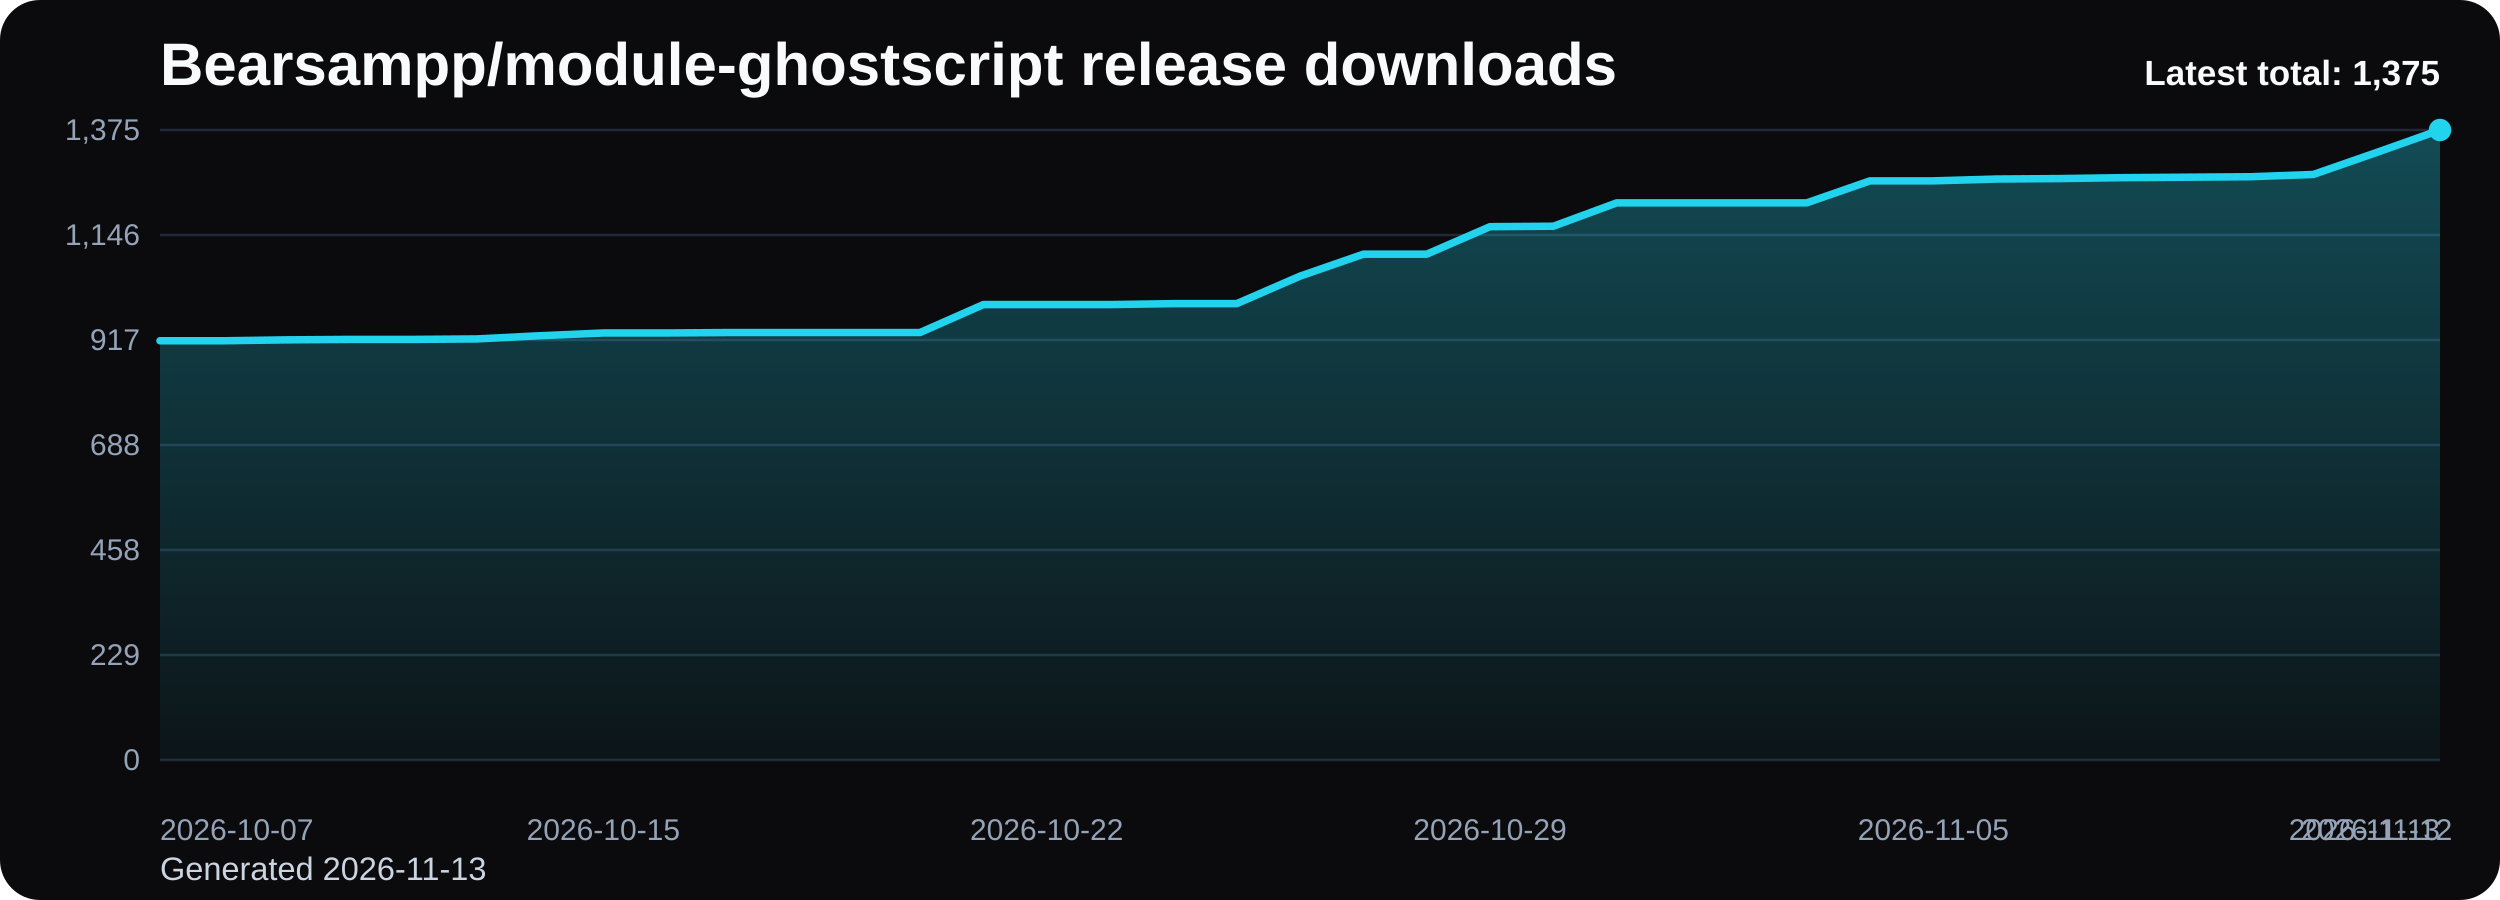
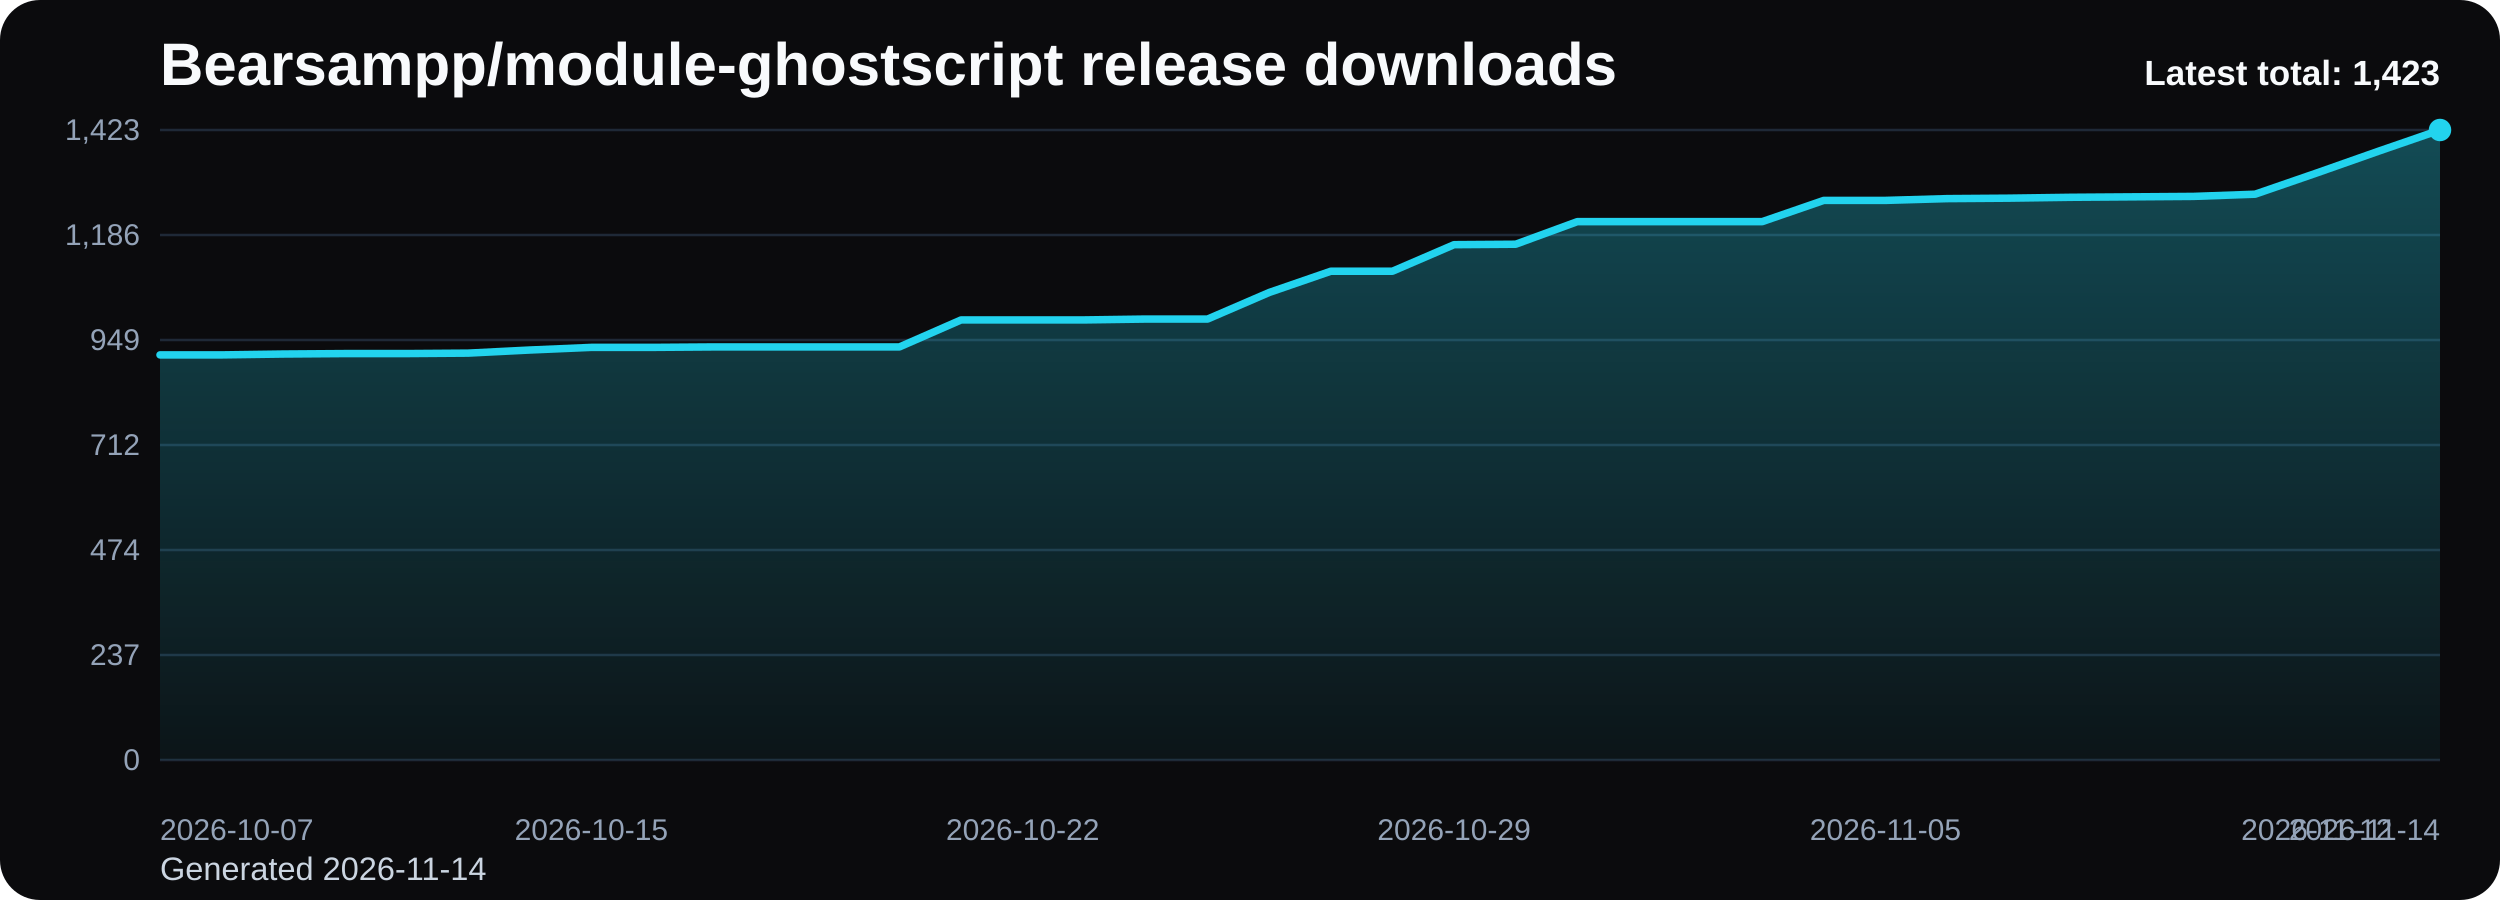
<svg xmlns="http://www.w3.org/2000/svg" viewBox="0 0 1000 360" role="img" aria-label="Bearsampp/module-ghostscript release downloads chart">
  <defs>
    <linearGradient id="fill-total-trend-black" x1="0" y1="0" x2="0" y2="1">
      <stop offset="0%" stop-color="#22d3ee" stop-opacity="0.32" />
      <stop offset="100%" stop-color="#22d3ee" stop-opacity="0.05" />
    </linearGradient>
    <style>
      .bg { fill: #0b0b0d; }
      .title { font: 700 24px Arial, sans-serif; fill: #f8fafc; }
      .sub { font: 400 13px Arial, sans-serif; fill: #cbd5e1; }
      .grid { stroke: #1f2937; stroke-width: 1; }
      .axis { font: 400 12px Arial, sans-serif; fill: #94a3b8; }
      .line { fill: none; stroke: #22d3ee; stroke-width: 3; stroke-linecap: round; stroke-linejoin: round; }
      .dot { fill: #22d3ee; }
      .value { font: 600 11px Arial, sans-serif; fill: #cbd5e1; }
      .latest { font: 700 14px Arial, sans-serif; fill: #f8fafc; }
    </style>
  </defs>
  <rect class="bg" x="0" y="0" width="1000" height="360" rx="16" />
  <text class="title" x="64" y="34">Bearsampp/module-ghostscript release downloads</text>
-   <text class="sub" x="64" y="352">Generated 2026-11-13</text>
+   <text class="sub" x="64" y="352">Generated 2026-11-14</text>
  <line x1="64" y1="52.00" x2="976" y2="52.00" class="grid" />
-   <text x="56" y="56.00" text-anchor="end" class="axis">1,375</text>
+   <text x="56" y="56.00" text-anchor="end" class="axis">1,423</text>
  <line x1="64" y1="94.00" x2="976" y2="94.00" class="grid" />
-   <text x="56" y="98.00" text-anchor="end" class="axis">1,146</text>
+   <text x="56" y="98.00" text-anchor="end" class="axis">1,186</text>
  <line x1="64" y1="136.00" x2="976" y2="136.00" class="grid" />
-   <text x="56" y="140.00" text-anchor="end" class="axis">917</text>
+   <text x="56" y="140.00" text-anchor="end" class="axis">949</text>
  <line x1="64" y1="178.00" x2="976" y2="178.00" class="grid" />
-   <text x="56" y="182.00" text-anchor="end" class="axis">688</text>
+   <text x="56" y="182.00" text-anchor="end" class="axis">712</text>
  <line x1="64" y1="220.00" x2="976" y2="220.00" class="grid" />
-   <text x="56" y="224.00" text-anchor="end" class="axis">458</text>
+   <text x="56" y="224.00" text-anchor="end" class="axis">474</text>
  <line x1="64" y1="262.00" x2="976" y2="262.00" class="grid" />
-   <text x="56" y="266.00" text-anchor="end" class="axis">229</text>
+   <text x="56" y="266.00" text-anchor="end" class="axis">237</text>
  <line x1="64" y1="304.00" x2="976" y2="304.00" class="grid" />
  <text x="56" y="308.00" text-anchor="end" class="axis">0</text>
-   <path d="M 64.00 304 L 64.00 136.31 L 89.33 136.31 L 114.67 135.94 L 140.00 135.76 L 165.33 135.76 L 190.67 135.57 L 216.00 134.29 L 241.33 133.19 L 266.67 133.19 L 292.00 133.01 L 317.33 133.01 L 342.67 133.01 L 368.00 133.01 L 393.33 121.83 L 418.67 121.83 L 444.00 121.83 L 469.33 121.46 L 494.67 121.46 L 520.00 110.46 L 545.33 101.67 L 570.67 101.67 L 596.00 90.67 L 621.33 90.49 L 646.67 81.14 L 672.00 81.14 L 697.33 81.14 L 722.67 81.14 L 748.00 72.34 L 773.33 72.34 L 798.67 71.61 L 824.00 71.43 L 849.33 71.06 L 874.67 70.88 L 900.00 70.69 L 925.33 69.78 L 950.67 60.98 L 976.00 52.00 L 976.00 304 Z" fill="url(#fill-total-trend-black)" />
-   <polyline class="line" points="64.00,136.31 89.33,136.31 114.67,135.94 140.00,135.76 165.33,135.76 190.67,135.57 216.00,134.29 241.33,133.19 266.67,133.19 292.00,133.01 317.33,133.01 342.67,133.01 368.00,133.01 393.33,121.83 418.67,121.83 444.00,121.83 469.33,121.46 494.67,121.46 520.00,110.46 545.33,101.67 570.67,101.67 596.00,90.67 621.33,90.49 646.67,81.14 672.00,81.14 697.33,81.14 722.67,81.14 748.00,72.34 773.33,72.34 798.67,71.61 824.00,71.43 849.33,71.06 874.67,70.88 900.00,70.69 925.33,69.78 950.67,60.98 976.00,52.00" />
+   <path d="M 64.00 304 L 64.00 141.96 L 88.65 141.96 L 113.30 141.61 L 137.95 141.43 L 162.59 141.43 L 187.24 141.25 L 211.89 140.01 L 236.54 138.95 L 261.19 138.95 L 285.84 138.77 L 310.49 138.77 L 335.14 138.77 L 359.78 138.77 L 384.43 127.97 L 409.08 127.97 L 433.73 127.97 L 458.38 127.62 L 483.03 127.62 L 507.68 116.99 L 532.32 108.49 L 556.97 108.49 L 581.62 97.87 L 606.27 97.69 L 630.92 88.66 L 655.57 88.66 L 680.22 88.66 L 704.86 88.66 L 729.51 80.16 L 754.16 80.16 L 778.81 79.45 L 803.46 79.27 L 828.11 78.92 L 852.76 78.74 L 877.41 78.56 L 902.05 77.68 L 926.70 69.18 L 951.35 60.50 L 976.00 52.00 L 976.00 304 Z" fill="url(#fill-total-trend-black)" />
+   <polyline class="line" points="64.00,141.96 88.65,141.96 113.30,141.61 137.95,141.43 162.59,141.43 187.24,141.25 211.89,140.01 236.54,138.95 261.19,138.95 285.84,138.77 310.49,138.77 335.14,138.77 359.78,138.77 384.43,127.97 409.08,127.97 433.73,127.97 458.38,127.62 483.03,127.62 507.68,116.99 532.32,108.49 556.97,108.49 581.62,97.87 606.27,97.69 630.92,88.66 655.57,88.66 680.22,88.66 704.86,88.66 729.51,80.16 754.16,80.16 778.81,79.45 803.46,79.27 828.11,78.92 852.76,78.74 877.41,78.56 902.05,77.68 926.70,69.18 951.35,60.50 976.00,52.00" />
  <circle class="dot" cx="976.00" cy="52.00" r="4.5" />
  <text class="axis" x="64.00" y="336" text-anchor="start">2026-10-07</text>
-   <text class="axis" x="241.33" y="336" text-anchor="middle">2026-10-15</text>
-   <text class="axis" x="418.67" y="336" text-anchor="middle">2026-10-22</text>
-   <text class="axis" x="596.00" y="336" text-anchor="middle">2026-10-29</text>
-   <text class="axis" x="773.33" y="336" text-anchor="middle">2026-11-05</text>
-   <text class="axis" x="950.67" y="336" text-anchor="middle">2026-11-12</text>
-   <text class="axis" x="976.00" y="336" text-anchor="end">2026-11-13</text>
-   <text class="latest" x="976" y="34" text-anchor="end">Latest total: 1,375</text>
+   <text class="axis" x="236.54" y="336" text-anchor="middle">2026-10-15</text>
+   <text class="axis" x="409.08" y="336" text-anchor="middle">2026-10-22</text>
+   <text class="axis" x="581.62" y="336" text-anchor="middle">2026-10-29</text>
+   <text class="axis" x="754.16" y="336" text-anchor="middle">2026-11-05</text>
+   <text class="axis" x="926.70" y="336" text-anchor="middle">2026-11-12</text>
+   <text class="axis" x="976.00" y="336" text-anchor="end">2026-11-14</text>
+   <text class="latest" x="976" y="34" text-anchor="end">Latest total: 1,423</text>
</svg>
